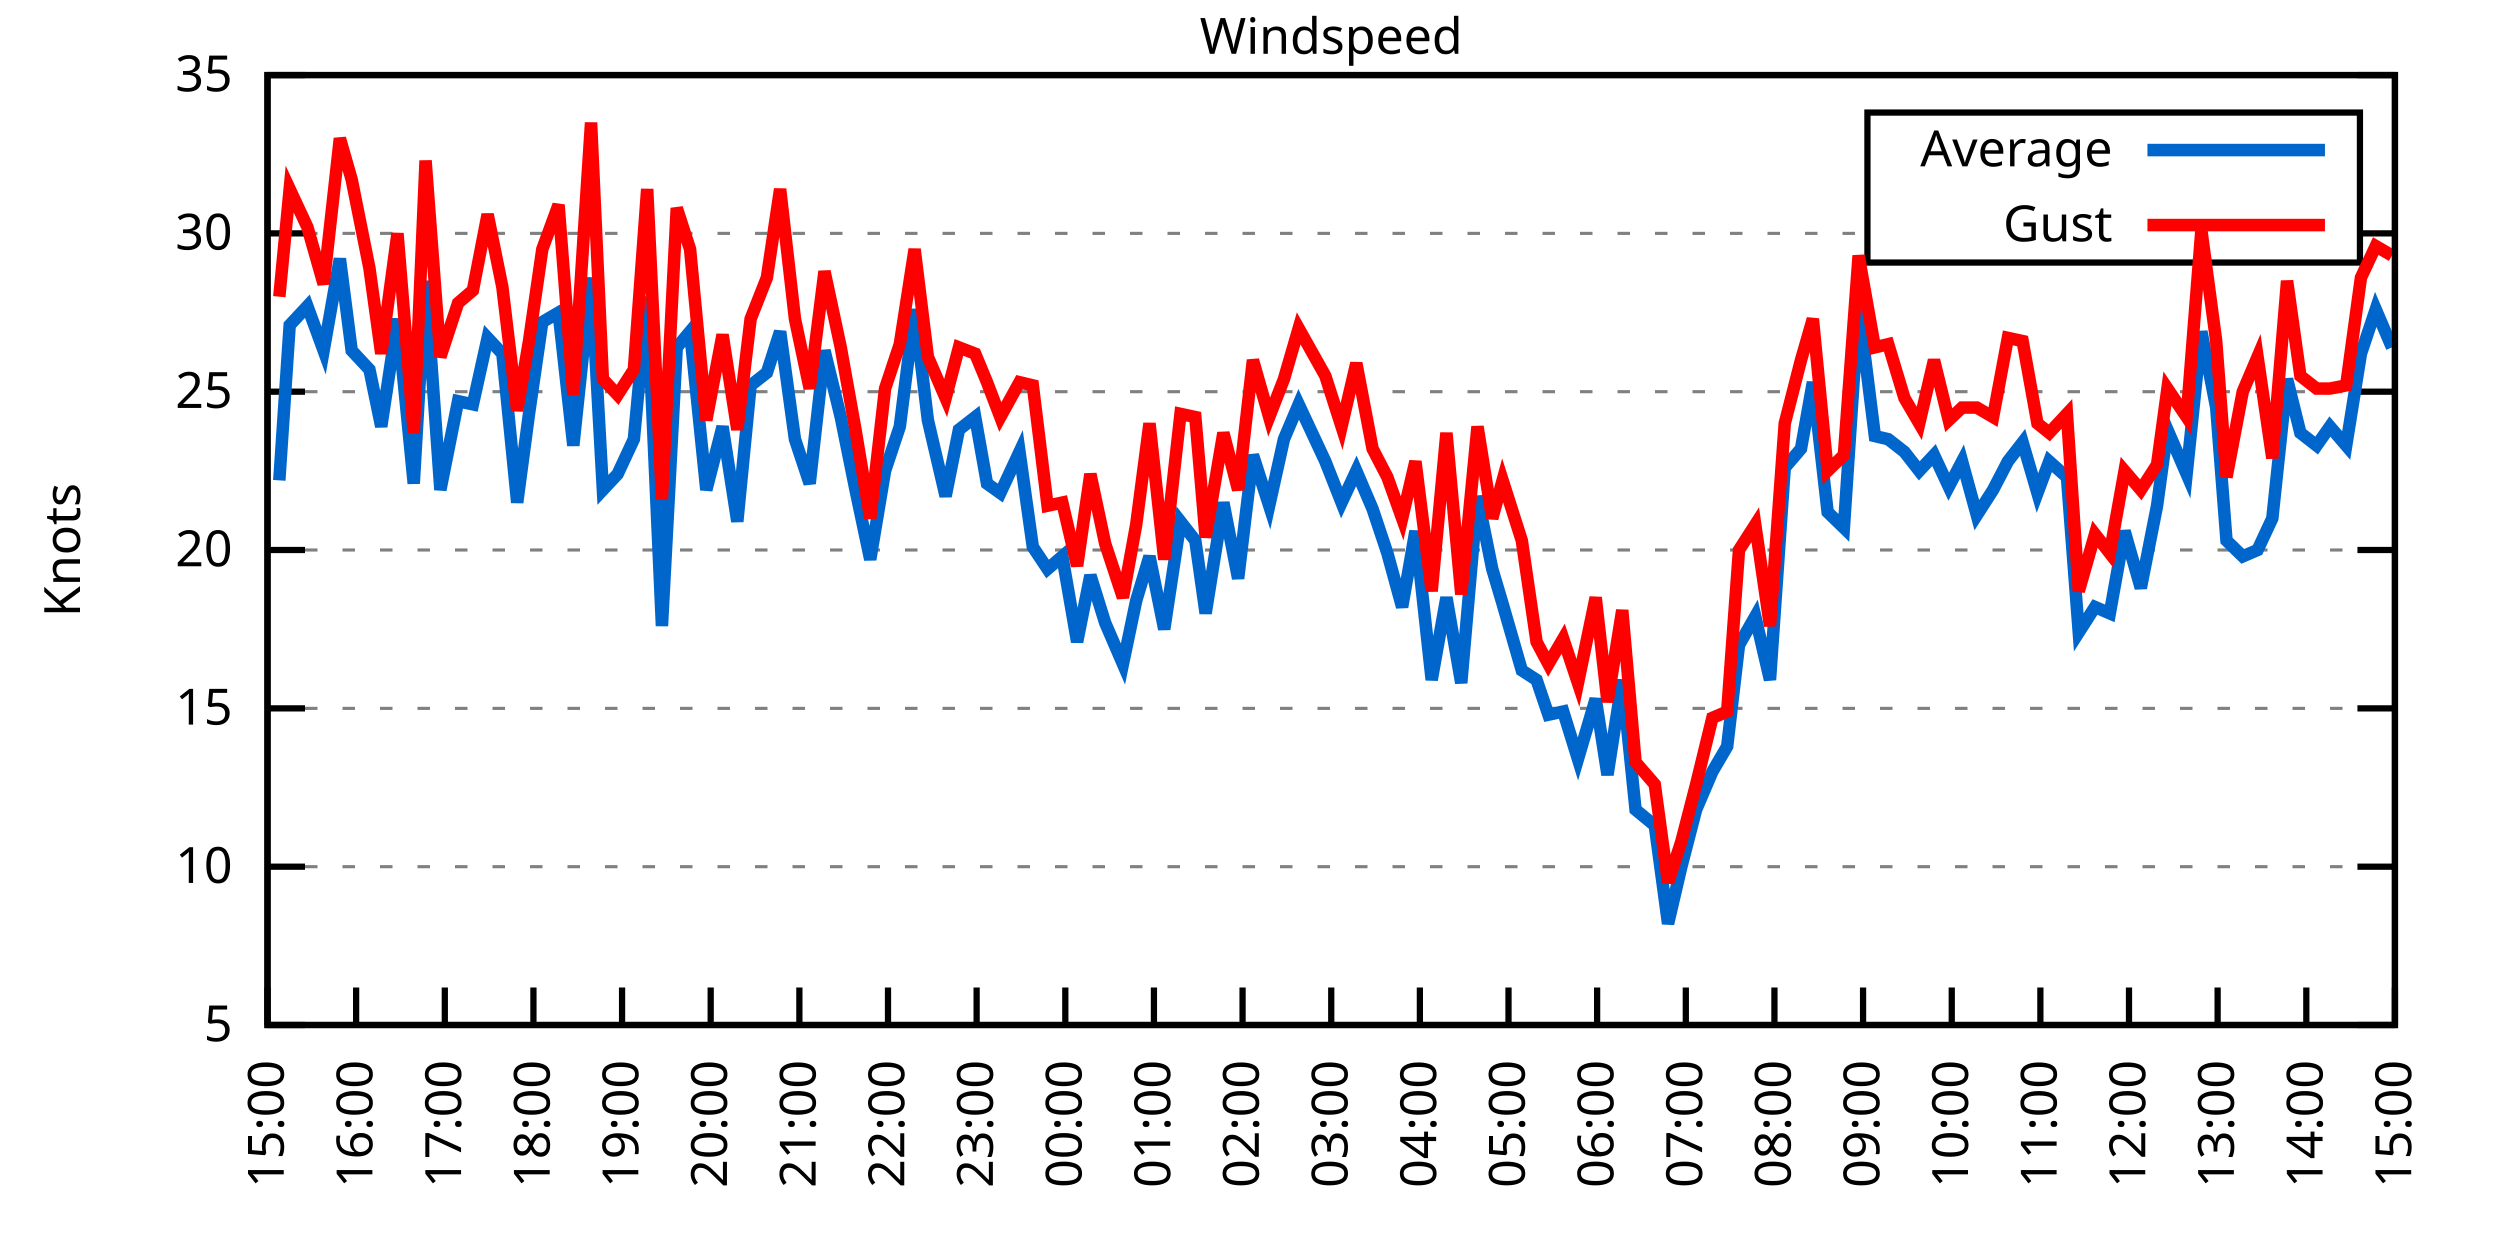
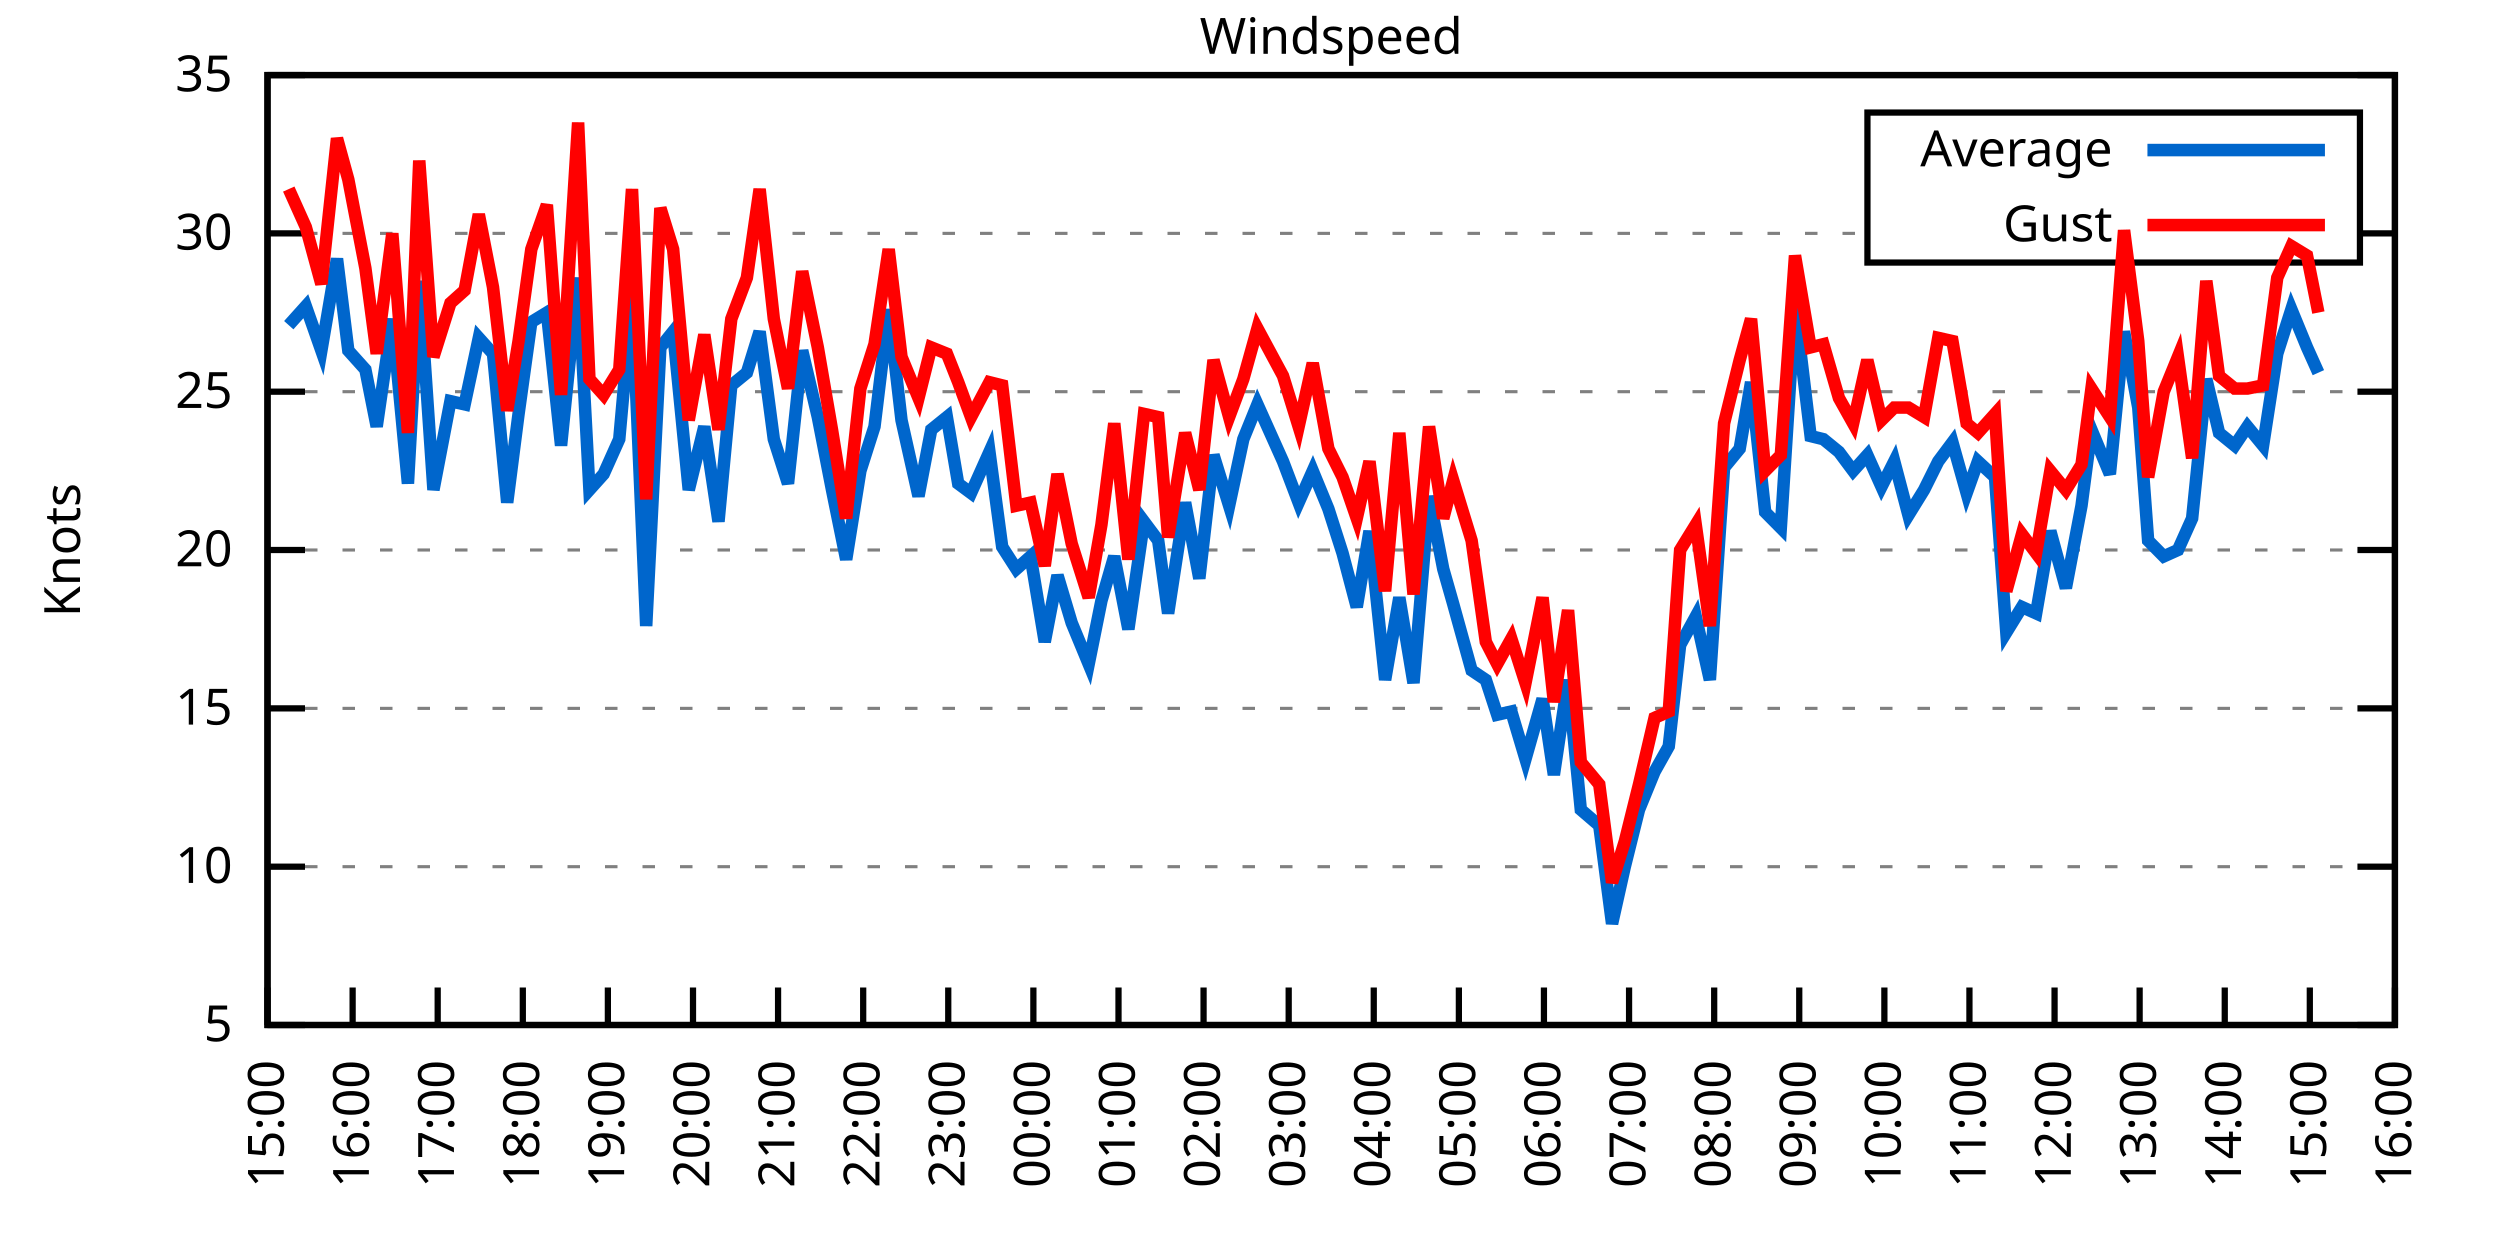
<svg xmlns="http://www.w3.org/2000/svg" xmlns:xlink="http://www.w3.org/1999/xlink" width="400" height="200" viewBox="0 0 400 200">
  <g id="gnuplot_canvas">
    <rect x="0" y="0" width="400" height="200" fill="none" />
    <defs>
      <circle id="gpDot" r="0.5" stroke-width="0.5" stroke="currentColor" />
      <path id="gpPt0" stroke-width="0.333" stroke="currentColor" d="M-1,0 h2 M0,-1 v2" />
      <path id="gpPt1" stroke-width="0.333" stroke="currentColor" d="M-1,-1 L1,1 M1,-1 L-1,1" />
      <path id="gpPt2" stroke-width="0.333" stroke="currentColor" d="M-1,0 L1,0 M0,-1 L0,1 M-1,-1 L1,1 M-1,1 L1,-1" />
      <rect id="gpPt3" stroke-width="0.333" stroke="currentColor" x="-1" y="-1" width="2" height="2" />
      <rect id="gpPt4" stroke-width="0.333" stroke="currentColor" fill="currentColor" x="-1" y="-1" width="2" height="2" />
      <circle id="gpPt5" stroke-width="0.333" stroke="currentColor" cx="0" cy="0" r="1" />
      <use xlink:href="#gpPt5" id="gpPt6" fill="currentColor" stroke="none" />
      <path id="gpPt7" stroke-width="0.333" stroke="currentColor" d="M0,-1.33 L-1.33,0.67 L1.33,0.67 z" />
      <use xlink:href="#gpPt7" id="gpPt8" fill="currentColor" stroke="none" />
      <use xlink:href="#gpPt7" id="gpPt9" stroke="currentColor" transform="rotate(180)" />
      <use xlink:href="#gpPt9" id="gpPt10" fill="currentColor" stroke="none" />
      <use xlink:href="#gpPt3" id="gpPt11" stroke="currentColor" transform="rotate(45)" />
      <use xlink:href="#gpPt11" id="gpPt12" fill="currentColor" stroke="none" />
      <path id="gpPt13" stroke-width="0.333" stroke="currentColor" d="M0,1.330 L1.265,0.411 L0.782,-1.067 L-0.782,-1.076 L-1.265,0.411 z" />
      <use xlink:href="#gpPt13" id="gpPt14" fill="currentColor" stroke="none" />
      <filter id="textbox" filterUnits="objectBoundingBox" x="0" y="0" height="1" width="1">
        <feFlood flood-color="white" flood-opacity="1" result="bgnd" />
        <feComposite in="SourceGraphic" in2="bgnd" operator="atop" />
      </filter>
      <filter id="greybox" filterUnits="objectBoundingBox" x="0" y="0" height="1" width="1">
        <feFlood flood-color="lightgrey" flood-opacity="1" result="grey" />
        <feComposite in="SourceGraphic" in2="grey" operator="atop" />
      </filter>
    </defs>
    <g fill="none" color="white" stroke="currentColor" stroke-width="1.00" stroke-linecap="butt" stroke-linejoin="miter">
</g>
    <g fill="none" color="black" stroke="currentColor" stroke-width="1.00" stroke-linecap="butt" stroke-linejoin="miter">
      <g stroke="none" shape-rendering="crispEdges">
        <polygon fill="rgb(255, 255, 255)" points="42.80,164.00 383.18,164.00 383.18,12.02 42.80,12.02 " />
      </g>
    </g>
    <g fill="none" color="black" stroke="currentColor" stroke-width="1.00" stroke-linecap="butt" stroke-linejoin="miter">
</g>
    <g fill="none" color="black" stroke="black" stroke-width="0.50" stroke-linecap="butt" stroke-linejoin="miter">
</g>
    <g fill="none" color="gray" stroke="currentColor" stroke-width="0.50" stroke-linecap="butt" stroke-linejoin="miter">
      <path stroke="gray" stroke-dasharray="2,4" class="gridline" d="M42.80,164.00 L383.19,164.00  " />
    </g>
    <g fill="none" color="gray" stroke="gray" stroke-width="1.00" stroke-linecap="butt" stroke-linejoin="miter">
</g>
    <g fill="none" color="black" stroke="currentColor" stroke-width="1.00" stroke-linecap="butt" stroke-linejoin="miter">
      <path stroke="black" d="M42.80,164.00 L48.80,164.00 M383.19,164.00 L377.19,164.00  " />
      <g transform="translate(37.20,166.60)" stroke="none" fill="black" font-family="Sans" font-size="8.00" text-anchor="end">
        <text>
          <tspan font-family="Sans"> 5</tspan>
        </text>
      </g>
    </g>
    <g fill="none" color="black" stroke="currentColor" stroke-width="1.00" stroke-linecap="butt" stroke-linejoin="miter">
</g>
    <g fill="none" color="black" stroke="black" stroke-width="0.50" stroke-linecap="butt" stroke-linejoin="miter">
</g>
    <g fill="none" color="gray" stroke="currentColor" stroke-width="0.50" stroke-linecap="butt" stroke-linejoin="miter">
      <path stroke="gray" stroke-dasharray="2,4" class="gridline" d="M42.80,138.67 L383.19,138.67  " />
    </g>
    <g fill="none" color="gray" stroke="gray" stroke-width="1.00" stroke-linecap="butt" stroke-linejoin="miter">
</g>
    <g fill="none" color="black" stroke="currentColor" stroke-width="1.00" stroke-linecap="butt" stroke-linejoin="miter">
      <path stroke="black" d="M42.80,138.67 L48.80,138.67 M383.19,138.67 L377.19,138.67  " />
      <g transform="translate(37.20,141.27)" stroke="none" fill="black" font-family="Sans" font-size="8.00" text-anchor="end">
        <text>
          <tspan font-family="Sans"> 10</tspan>
        </text>
      </g>
    </g>
    <g fill="none" color="black" stroke="currentColor" stroke-width="1.00" stroke-linecap="butt" stroke-linejoin="miter">
</g>
    <g fill="none" color="black" stroke="black" stroke-width="0.50" stroke-linecap="butt" stroke-linejoin="miter">
</g>
    <g fill="none" color="gray" stroke="currentColor" stroke-width="0.50" stroke-linecap="butt" stroke-linejoin="miter">
      <path stroke="gray" stroke-dasharray="2,4" class="gridline" d="M42.80,113.34 L383.19,113.34  " />
    </g>
    <g fill="none" color="gray" stroke="gray" stroke-width="1.00" stroke-linecap="butt" stroke-linejoin="miter">
</g>
    <g fill="none" color="black" stroke="currentColor" stroke-width="1.00" stroke-linecap="butt" stroke-linejoin="miter">
      <path stroke="black" d="M42.80,113.34 L48.80,113.34 M383.19,113.34 L377.19,113.34  " />
      <g transform="translate(37.20,115.94)" stroke="none" fill="black" font-family="Sans" font-size="8.00" text-anchor="end">
        <text>
          <tspan font-family="Sans"> 15</tspan>
        </text>
      </g>
    </g>
    <g fill="none" color="black" stroke="currentColor" stroke-width="1.00" stroke-linecap="butt" stroke-linejoin="miter">
</g>
    <g fill="none" color="black" stroke="black" stroke-width="0.50" stroke-linecap="butt" stroke-linejoin="miter">
</g>
    <g fill="none" color="gray" stroke="currentColor" stroke-width="0.50" stroke-linecap="butt" stroke-linejoin="miter">
      <path stroke="gray" stroke-dasharray="2,4" class="gridline" d="M42.80,88.00 L383.19,88.00  " />
    </g>
    <g fill="none" color="gray" stroke="gray" stroke-width="1.00" stroke-linecap="butt" stroke-linejoin="miter">
</g>
    <g fill="none" color="black" stroke="currentColor" stroke-width="1.00" stroke-linecap="butt" stroke-linejoin="miter">
      <path stroke="black" d="M42.80,88.00 L48.80,88.00 M383.19,88.00 L377.19,88.00  " />
      <g transform="translate(37.20,90.60)" stroke="none" fill="black" font-family="Sans" font-size="8.00" text-anchor="end">
        <text>
          <tspan font-family="Sans"> 20</tspan>
        </text>
      </g>
    </g>
    <g fill="none" color="black" stroke="currentColor" stroke-width="1.00" stroke-linecap="butt" stroke-linejoin="miter">
</g>
    <g fill="none" color="black" stroke="black" stroke-width="0.50" stroke-linecap="butt" stroke-linejoin="miter">
</g>
    <g fill="none" color="gray" stroke="currentColor" stroke-width="0.50" stroke-linecap="butt" stroke-linejoin="miter">
      <path stroke="gray" stroke-dasharray="2,4" class="gridline" d="M42.80,62.67 L383.19,62.67  " />
    </g>
    <g fill="none" color="gray" stroke="gray" stroke-width="1.00" stroke-linecap="butt" stroke-linejoin="miter">
</g>
    <g fill="none" color="black" stroke="currentColor" stroke-width="1.00" stroke-linecap="butt" stroke-linejoin="miter">
      <path stroke="black" d="M42.80,62.67 L48.80,62.67 M383.19,62.67 L377.19,62.67  " />
      <g transform="translate(37.20,65.27)" stroke="none" fill="black" font-family="Sans" font-size="8.00" text-anchor="end">
        <text>
          <tspan font-family="Sans"> 25</tspan>
        </text>
      </g>
    </g>
    <g fill="none" color="black" stroke="currentColor" stroke-width="1.00" stroke-linecap="butt" stroke-linejoin="miter">
</g>
    <g fill="none" color="black" stroke="black" stroke-width="0.50" stroke-linecap="butt" stroke-linejoin="miter">
</g>
    <g fill="none" color="gray" stroke="currentColor" stroke-width="0.50" stroke-linecap="butt" stroke-linejoin="miter">
      <path stroke="gray" stroke-dasharray="2,4" class="gridline" d="M42.80,37.34 L298.79,37.34 M377.59,37.34 L383.19,37.34  " />
    </g>
    <g fill="none" color="gray" stroke="gray" stroke-width="1.00" stroke-linecap="butt" stroke-linejoin="miter">
</g>
    <g fill="none" color="black" stroke="currentColor" stroke-width="1.00" stroke-linecap="butt" stroke-linejoin="miter">
      <path stroke="black" d="M42.80,37.34 L48.80,37.34 M383.19,37.34 L377.19,37.34  " />
      <g transform="translate(37.20,39.94)" stroke="none" fill="black" font-family="Sans" font-size="8.00" text-anchor="end">
        <text>
          <tspan font-family="Sans"> 30</tspan>
        </text>
      </g>
    </g>
    <g fill="none" color="black" stroke="currentColor" stroke-width="1.00" stroke-linecap="butt" stroke-linejoin="miter">
</g>
    <g fill="none" color="black" stroke="black" stroke-width="0.50" stroke-linecap="butt" stroke-linejoin="miter">
</g>
    <g fill="none" color="gray" stroke="currentColor" stroke-width="0.50" stroke-linecap="butt" stroke-linejoin="miter">
      <path stroke="gray" stroke-dasharray="2,4" class="gridline" d="M42.80,12.01 L383.19,12.01  " />
    </g>
    <g fill="none" color="gray" stroke="gray" stroke-width="1.00" stroke-linecap="butt" stroke-linejoin="miter">
</g>
    <g fill="none" color="black" stroke="currentColor" stroke-width="1.00" stroke-linecap="butt" stroke-linejoin="miter">
      <path stroke="black" d="M42.80,12.01 L48.80,12.01 M383.19,12.01 L377.19,12.01  " />
      <g transform="translate(37.20,14.61)" stroke="none" fill="black" font-family="Sans" font-size="8.00" text-anchor="end">
        <text>
          <tspan font-family="Sans"> 35</tspan>
        </text>
      </g>
    </g>
    <g fill="none" color="black" stroke="currentColor" stroke-width="1.00" stroke-linecap="butt" stroke-linejoin="miter">
      <path stroke="black" d="M42.80,164.00 L42.80,158.00  " />
      <g transform="translate(45.40,169.60) rotate(270.00)" stroke="none" fill="black" font-family="Sans" font-size="8.00" text-anchor="end">
        <text>
          <tspan font-family="Sans">15:00</tspan>
        </text>
      </g>
    </g>
    <g fill="none" color="black" stroke="currentColor" stroke-width="1.00" stroke-linecap="butt" stroke-linejoin="miter">
-       <path stroke="black" d="M56.98,164.00 L56.98,158.00  " />
-       <g transform="translate(59.58,169.60) rotate(270.00)" stroke="none" fill="black" font-family="Sans" font-size="8.00" text-anchor="end">
+       <path stroke="black" d="M56.42,164.00 L56.42,158.00  " />
+       <g transform="translate(59.02,169.60) rotate(270.00)" stroke="none" fill="black" font-family="Sans" font-size="8.00" text-anchor="end">
        <text>
          <tspan font-family="Sans">16:00</tspan>
        </text>
      </g>
    </g>
    <g fill="none" color="black" stroke="currentColor" stroke-width="1.00" stroke-linecap="butt" stroke-linejoin="miter">
-       <path stroke="black" d="M71.17,164.00 L71.17,158.00  " />
-       <g transform="translate(73.77,169.60) rotate(270.00)" stroke="none" fill="black" font-family="Sans" font-size="8.00" text-anchor="end">
+       <path stroke="black" d="M70.03,164.00 L70.03,158.00  " />
+       <g transform="translate(72.63,169.60) rotate(270.00)" stroke="none" fill="black" font-family="Sans" font-size="8.00" text-anchor="end">
        <text>
          <tspan font-family="Sans">17:00</tspan>
        </text>
      </g>
    </g>
    <g fill="none" color="black" stroke="currentColor" stroke-width="1.00" stroke-linecap="butt" stroke-linejoin="miter">
-       <path stroke="black" d="M85.35,164.00 L85.35,158.00  " />
-       <g transform="translate(87.95,169.60) rotate(270.00)" stroke="none" fill="black" font-family="Sans" font-size="8.00" text-anchor="end">
+       <path stroke="black" d="M83.65,164.00 L83.65,158.00  " />
+       <g transform="translate(86.25,169.60) rotate(270.00)" stroke="none" fill="black" font-family="Sans" font-size="8.00" text-anchor="end">
        <text>
          <tspan font-family="Sans">18:00</tspan>
        </text>
      </g>
    </g>
    <g fill="none" color="black" stroke="currentColor" stroke-width="1.00" stroke-linecap="butt" stroke-linejoin="miter">
-       <path stroke="black" d="M99.53,164.00 L99.53,158.00  " />
-       <g transform="translate(102.13,169.60) rotate(270.00)" stroke="none" fill="black" font-family="Sans" font-size="8.00" text-anchor="end">
+       <path stroke="black" d="M97.26,164.00 L97.26,158.00  " />
+       <g transform="translate(99.86,169.60) rotate(270.00)" stroke="none" fill="black" font-family="Sans" font-size="8.00" text-anchor="end">
        <text>
          <tspan font-family="Sans">19:00</tspan>
        </text>
      </g>
    </g>
    <g fill="none" color="black" stroke="currentColor" stroke-width="1.00" stroke-linecap="butt" stroke-linejoin="miter">
-       <path stroke="black" d="M113.71,164.00 L113.71,158.00  " />
-       <g transform="translate(116.31,169.60) rotate(270.00)" stroke="none" fill="black" font-family="Sans" font-size="8.00" text-anchor="end">
+       <path stroke="black" d="M110.88,164.00 L110.88,158.00  " />
+       <g transform="translate(113.48,169.60) rotate(270.00)" stroke="none" fill="black" font-family="Sans" font-size="8.00" text-anchor="end">
        <text>
          <tspan font-family="Sans">20:00</tspan>
        </text>
      </g>
    </g>
    <g fill="none" color="black" stroke="currentColor" stroke-width="1.00" stroke-linecap="butt" stroke-linejoin="miter">
-       <path stroke="black" d="M127.90,164.00 L127.90,158.00  " />
-       <g transform="translate(130.50,169.60) rotate(270.00)" stroke="none" fill="black" font-family="Sans" font-size="8.00" text-anchor="end">
+       <path stroke="black" d="M124.49,164.00 L124.49,158.00  " />
+       <g transform="translate(127.09,169.60) rotate(270.00)" stroke="none" fill="black" font-family="Sans" font-size="8.00" text-anchor="end">
        <text>
          <tspan font-family="Sans">21:00</tspan>
        </text>
      </g>
    </g>
    <g fill="none" color="black" stroke="currentColor" stroke-width="1.00" stroke-linecap="butt" stroke-linejoin="miter">
-       <path stroke="black" d="M142.08,164.00 L142.08,158.00  " />
-       <g transform="translate(144.68,169.60) rotate(270.00)" stroke="none" fill="black" font-family="Sans" font-size="8.00" text-anchor="end">
+       <path stroke="black" d="M138.11,164.00 L138.11,158.00  " />
+       <g transform="translate(140.71,169.60) rotate(270.00)" stroke="none" fill="black" font-family="Sans" font-size="8.00" text-anchor="end">
        <text>
          <tspan font-family="Sans">22:00</tspan>
        </text>
      </g>
    </g>
    <g fill="none" color="black" stroke="currentColor" stroke-width="1.00" stroke-linecap="butt" stroke-linejoin="miter">
-       <path stroke="black" d="M156.26,164.00 L156.26,158.00  " />
-       <g transform="translate(158.86,169.60) rotate(270.00)" stroke="none" fill="black" font-family="Sans" font-size="8.00" text-anchor="end">
+       <path stroke="black" d="M151.72,164.00 L151.72,158.00  " />
+       <g transform="translate(154.32,169.60) rotate(270.00)" stroke="none" fill="black" font-family="Sans" font-size="8.00" text-anchor="end">
        <text>
          <tspan font-family="Sans">23:00</tspan>
        </text>
      </g>
    </g>
    <g fill="none" color="black" stroke="currentColor" stroke-width="1.00" stroke-linecap="butt" stroke-linejoin="miter">
-       <path stroke="black" d="M170.45,164.00 L170.45,158.00  " />
-       <g transform="translate(173.05,169.60) rotate(270.00)" stroke="none" fill="black" font-family="Sans" font-size="8.00" text-anchor="end">
+       <path stroke="black" d="M165.34,164.00 L165.34,158.00  " />
+       <g transform="translate(167.94,169.60) rotate(270.00)" stroke="none" fill="black" font-family="Sans" font-size="8.00" text-anchor="end">
        <text>
          <tspan font-family="Sans">00:00</tspan>
        </text>
      </g>
    </g>
    <g fill="none" color="black" stroke="currentColor" stroke-width="1.00" stroke-linecap="butt" stroke-linejoin="miter">
-       <path stroke="black" d="M184.63,164.00 L184.63,158.00  " />
-       <g transform="translate(187.23,169.60) rotate(270.00)" stroke="none" fill="black" font-family="Sans" font-size="8.00" text-anchor="end">
+       <path stroke="black" d="M178.96,164.00 L178.96,158.00  " />
+       <g transform="translate(181.56,169.60) rotate(270.00)" stroke="none" fill="black" font-family="Sans" font-size="8.00" text-anchor="end">
        <text>
          <tspan font-family="Sans">01:00</tspan>
        </text>
      </g>
    </g>
    <g fill="none" color="black" stroke="currentColor" stroke-width="1.00" stroke-linecap="butt" stroke-linejoin="miter">
-       <path stroke="black" d="M198.81,164.00 L198.81,158.00  " />
-       <g transform="translate(201.41,169.60) rotate(270.00)" stroke="none" fill="black" font-family="Sans" font-size="8.00" text-anchor="end">
+       <path stroke="black" d="M192.57,164.00 L192.57,158.00  " />
+       <g transform="translate(195.17,169.60) rotate(270.00)" stroke="none" fill="black" font-family="Sans" font-size="8.00" text-anchor="end">
        <text>
          <tspan font-family="Sans">02:00</tspan>
        </text>
      </g>
    </g>
    <g fill="none" color="black" stroke="currentColor" stroke-width="1.00" stroke-linecap="butt" stroke-linejoin="miter">
-       <path stroke="black" d="M213.00,164.00 L213.00,158.00  " />
-       <g transform="translate(215.60,169.60) rotate(270.00)" stroke="none" fill="black" font-family="Sans" font-size="8.00" text-anchor="end">
+       <path stroke="black" d="M206.19,164.00 L206.19,158.00  " />
+       <g transform="translate(208.79,169.60) rotate(270.00)" stroke="none" fill="black" font-family="Sans" font-size="8.00" text-anchor="end">
        <text>
          <tspan font-family="Sans">03:00</tspan>
        </text>
      </g>
    </g>
    <g fill="none" color="black" stroke="currentColor" stroke-width="1.00" stroke-linecap="butt" stroke-linejoin="miter">
-       <path stroke="black" d="M227.18,164.00 L227.18,158.00  " />
-       <g transform="translate(229.78,169.60) rotate(270.00)" stroke="none" fill="black" font-family="Sans" font-size="8.00" text-anchor="end">
+       <path stroke="black" d="M219.80,164.00 L219.80,158.00  " />
+       <g transform="translate(222.40,169.60) rotate(270.00)" stroke="none" fill="black" font-family="Sans" font-size="8.00" text-anchor="end">
        <text>
          <tspan font-family="Sans">04:00</tspan>
        </text>
      </g>
    </g>
    <g fill="none" color="black" stroke="currentColor" stroke-width="1.00" stroke-linecap="butt" stroke-linejoin="miter">
-       <path stroke="black" d="M241.36,164.00 L241.36,158.00  " />
-       <g transform="translate(243.96,169.60) rotate(270.00)" stroke="none" fill="black" font-family="Sans" font-size="8.00" text-anchor="end">
+       <path stroke="black" d="M233.42,164.00 L233.42,158.00  " />
+       <g transform="translate(236.02,169.60) rotate(270.00)" stroke="none" fill="black" font-family="Sans" font-size="8.00" text-anchor="end">
        <text>
          <tspan font-family="Sans">05:00</tspan>
        </text>
      </g>
    </g>
    <g fill="none" color="black" stroke="currentColor" stroke-width="1.00" stroke-linecap="butt" stroke-linejoin="miter">
-       <path stroke="black" d="M255.54,164.00 L255.54,158.00  " />
-       <g transform="translate(258.14,169.60) rotate(270.00)" stroke="none" fill="black" font-family="Sans" font-size="8.00" text-anchor="end">
+       <path stroke="black" d="M247.03,164.00 L247.03,158.00  " />
+       <g transform="translate(249.63,169.60) rotate(270.00)" stroke="none" fill="black" font-family="Sans" font-size="8.00" text-anchor="end">
        <text>
          <tspan font-family="Sans">06:00</tspan>
        </text>
      </g>
    </g>
    <g fill="none" color="black" stroke="currentColor" stroke-width="1.00" stroke-linecap="butt" stroke-linejoin="miter">
-       <path stroke="black" d="M269.73,164.00 L269.73,158.00  " />
-       <g transform="translate(272.33,169.60) rotate(270.00)" stroke="none" fill="black" font-family="Sans" font-size="8.00" text-anchor="end">
+       <path stroke="black" d="M260.65,164.00 L260.65,158.00  " />
+       <g transform="translate(263.25,169.60) rotate(270.00)" stroke="none" fill="black" font-family="Sans" font-size="8.00" text-anchor="end">
        <text>
          <tspan font-family="Sans">07:00</tspan>
        </text>
      </g>
    </g>
    <g fill="none" color="black" stroke="currentColor" stroke-width="1.00" stroke-linecap="butt" stroke-linejoin="miter">
-       <path stroke="black" d="M283.91,164.00 L283.91,158.00  " />
-       <g transform="translate(286.51,169.60) rotate(270.00)" stroke="none" fill="black" font-family="Sans" font-size="8.00" text-anchor="end">
+       <path stroke="black" d="M274.27,164.00 L274.27,158.00  " />
+       <g transform="translate(276.87,169.60) rotate(270.00)" stroke="none" fill="black" font-family="Sans" font-size="8.00" text-anchor="end">
        <text>
          <tspan font-family="Sans">08:00</tspan>
        </text>
      </g>
    </g>
    <g fill="none" color="black" stroke="currentColor" stroke-width="1.00" stroke-linecap="butt" stroke-linejoin="miter">
-       <path stroke="black" d="M298.09,164.00 L298.09,158.00  " />
-       <g transform="translate(300.69,169.60) rotate(270.00)" stroke="none" fill="black" font-family="Sans" font-size="8.00" text-anchor="end">
+       <path stroke="black" d="M287.88,164.00 L287.88,158.00  " />
+       <g transform="translate(290.48,169.60) rotate(270.00)" stroke="none" fill="black" font-family="Sans" font-size="8.00" text-anchor="end">
        <text>
          <tspan font-family="Sans">09:00</tspan>
        </text>
      </g>
    </g>
    <g fill="none" color="black" stroke="currentColor" stroke-width="1.00" stroke-linecap="butt" stroke-linejoin="miter">
-       <path stroke="black" d="M312.28,164.00 L312.28,158.00  " />
-       <g transform="translate(314.88,169.60) rotate(270.00)" stroke="none" fill="black" font-family="Sans" font-size="8.00" text-anchor="end">
+       <path stroke="black" d="M301.50,164.00 L301.50,158.00  " />
+       <g transform="translate(304.10,169.60) rotate(270.00)" stroke="none" fill="black" font-family="Sans" font-size="8.00" text-anchor="end">
        <text>
          <tspan font-family="Sans">10:00</tspan>
        </text>
      </g>
    </g>
    <g fill="none" color="black" stroke="currentColor" stroke-width="1.00" stroke-linecap="butt" stroke-linejoin="miter">
-       <path stroke="black" d="M326.46,164.00 L326.46,158.00  " />
-       <g transform="translate(329.06,169.60) rotate(270.00)" stroke="none" fill="black" font-family="Sans" font-size="8.00" text-anchor="end">
+       <path stroke="black" d="M315.11,164.00 L315.11,158.00  " />
+       <g transform="translate(317.71,169.60) rotate(270.00)" stroke="none" fill="black" font-family="Sans" font-size="8.00" text-anchor="end">
        <text>
          <tspan font-family="Sans">11:00</tspan>
        </text>
      </g>
    </g>
    <g fill="none" color="black" stroke="currentColor" stroke-width="1.00" stroke-linecap="butt" stroke-linejoin="miter">
-       <path stroke="black" d="M340.64,164.00 L340.64,158.00  " />
-       <g transform="translate(343.24,169.60) rotate(270.00)" stroke="none" fill="black" font-family="Sans" font-size="8.00" text-anchor="end">
+       <path stroke="black" d="M328.73,164.00 L328.73,158.00  " />
+       <g transform="translate(331.33,169.60) rotate(270.00)" stroke="none" fill="black" font-family="Sans" font-size="8.00" text-anchor="end">
        <text>
          <tspan font-family="Sans">12:00</tspan>
        </text>
      </g>
    </g>
    <g fill="none" color="black" stroke="currentColor" stroke-width="1.00" stroke-linecap="butt" stroke-linejoin="miter">
-       <path stroke="black" d="M354.82,164.00 L354.82,158.00  " />
-       <g transform="translate(357.42,169.60) rotate(270.00)" stroke="none" fill="black" font-family="Sans" font-size="8.00" text-anchor="end">
+       <path stroke="black" d="M342.34,164.00 L342.34,158.00  " />
+       <g transform="translate(344.94,169.60) rotate(270.00)" stroke="none" fill="black" font-family="Sans" font-size="8.00" text-anchor="end">
        <text>
          <tspan font-family="Sans">13:00</tspan>
        </text>
      </g>
    </g>
    <g fill="none" color="black" stroke="currentColor" stroke-width="1.00" stroke-linecap="butt" stroke-linejoin="miter">
-       <path stroke="black" d="M369.01,164.00 L369.01,158.00  " />
-       <g transform="translate(371.61,169.60) rotate(270.00)" stroke="none" fill="black" font-family="Sans" font-size="8.00" text-anchor="end">
+       <path stroke="black" d="M355.96,164.00 L355.96,158.00  " />
+       <g transform="translate(358.56,169.60) rotate(270.00)" stroke="none" fill="black" font-family="Sans" font-size="8.00" text-anchor="end">
        <text>
          <tspan font-family="Sans">14:00</tspan>
+         </text>
+       </g>
+     </g>
+     <g fill="none" color="black" stroke="currentColor" stroke-width="1.00" stroke-linecap="butt" stroke-linejoin="miter">
+       <path stroke="black" d="M369.57,164.00 L369.57,158.00  " />
+       <g transform="translate(372.17,169.60) rotate(270.00)" stroke="none" fill="black" font-family="Sans" font-size="8.00" text-anchor="end">
+         <text>
+           <tspan font-family="Sans">15:00</tspan>
        </text>
      </g>
    </g>
    <g fill="none" color="black" stroke="currentColor" stroke-width="1.00" stroke-linecap="butt" stroke-linejoin="miter">
      <path stroke="black" d="M383.19,164.00 L383.19,158.00  " />
      <g transform="translate(385.79,169.60) rotate(270.00)" stroke="none" fill="black" font-family="Sans" font-size="8.00" text-anchor="end">
        <text>
-           <tspan font-family="Sans">15:00</tspan>
+           <tspan font-family="Sans">16:00</tspan>
        </text>
      </g>
    </g>
    <g fill="none" color="black" stroke="currentColor" stroke-width="1.00" stroke-linecap="butt" stroke-linejoin="miter">
</g>
    <g fill="none" color="black" stroke="currentColor" stroke-width="1.00" stroke-linecap="butt" stroke-linejoin="miter">
      <path stroke="black" d="M42.80,12.01 L42.80,164.00 L383.19,164.00 L383.19,12.01 L42.80,12.01 Z  " />
    </g>
    <g fill="none" color="black" stroke="currentColor" stroke-width="1.00" stroke-linecap="butt" stroke-linejoin="miter">
</g>
    <g fill="none" color="black" stroke="currentColor" stroke-width="1.00" stroke-linecap="butt" stroke-linejoin="miter">
      <path stroke="black" d="M298.79,42.01 L298.79,18.01 L377.59,18.01 L377.59,42.01 L298.79,42.01 Z  " />
    </g>
    <g id="Windspeed_plot_1">
      <g fill="none" color="white" stroke="black" stroke-width="2.00" stroke-linecap="butt" stroke-linejoin="miter">
</g>
      <g fill="none" color="black" stroke="currentColor" stroke-width="2.00" stroke-linecap="butt" stroke-linejoin="miter">
        <g transform="translate(337.99,26.61)" stroke="none" fill="black" font-family="Sans" font-size="8.00" text-anchor="end">
          <text>
            <tspan font-family="Sans">Average</tspan>
          </text>
        </g>
      </g>
      <g fill="none" color="black" stroke="currentColor" stroke-width="2.00" stroke-linecap="butt" stroke-linejoin="miter">
-         <path stroke="rgb(  0, 102, 204)" d="M343.59,24.01 L371.99,24.01 M44.69,76.86 L46.35,52.03 L49.18,48.99 L51.78,56.09 L54.38,41.39 L56.27,56.09   L59.11,59.13 L61.00,68.25 L63.60,51.02 L66.20,77.37 L68.09,44.94 L70.46,78.38 L73.29,64.19 L75.66,64.70   L78.02,54.06 L80.38,56.59 L82.75,80.41 L84.64,66.22 L86.77,51.53 L89.37,50.01 L91.73,71.29 L94.57,44.43   L96.46,78.38 L98.82,75.85 L101.42,70.27 L103.55,47.47 L105.91,100.16 L108.28,55.58 L110.41,53.05 L113.01,78.38   L115.61,68.25 L117.97,83.45 L120.10,61.66 L122.70,59.63 L124.82,53.05 L127.19,70.27 L129.55,77.37 L131.92,56.09   L134.52,66.73 L136.88,78.38 L139.24,89.52 L141.61,75.34 L143.97,68.25 L146.34,49.50 L148.46,67.23 L151.30,79.39   L153.43,68.75 L156.03,66.73 L157.92,77.37 L160.05,78.89 L163.12,72.30 L165.25,87.50 L167.61,91.04 L169.97,89.02   L172.34,102.70 L174.46,92.06 L176.83,99.66 L179.67,106.24 L181.79,96.11 L183.92,89.02 L186.28,100.67 L188.88,83.45   L191.25,86.49 L192.90,98.14 L195.74,80.41 L198.10,92.56 L200.47,72.81 L203.07,80.91 L205.43,70.27 L207.79,64.70   L212.05,73.82 L214.65,80.41 L217.01,75.34 L219.61,81.42 L221.98,88.51 L224.34,97.12 L226.47,84.97 L229.07,108.78   L231.43,95.60 L233.80,109.28 L236.40,79.39 L238.76,91.04 L240.42,96.62 L243.49,107.26 L245.85,108.78 L247.74,114.35   L250.11,113.84 L252.47,121.44 L255.31,111.82 L257.20,123.98 L259.56,108.78 L261.69,129.55 L264.76,132.08 L266.89,147.79   L269.02,138.67 L271.38,129.55 L273.98,123.47 L276.35,119.42 L278.24,103.20 L280.84,98.64 L283.20,108.78 L285.56,74.83   L288.16,71.79 L290.06,61.15 L292.42,81.93 L295.02,84.46 L297.38,48.99 L299.98,69.77 L302.11,70.27 L304.71,72.30   L307.08,75.34 L309.44,72.81 L311.80,77.87 L313.93,73.82 L316.29,82.43 L318.89,78.38 L321.26,73.82 L323.62,70.78   L325.99,78.89 L327.88,73.82 L330.71,76.35 L332.60,101.18 L335.20,97.12 L337.57,98.14 L339.93,84.97 L342.53,94.08   L345.13,80.91 L346.79,68.75 L349.86,75.85 L352.22,53.05 L354.59,65.21 L356.24,86.49 L358.84,89.02 L361.21,88.00   L363.57,82.94 L365.93,60.65 L368.06,69.26 L370.66,71.29 L372.79,68.25 L375.39,71.29 L377.75,56.59 L380.12,49.50   L382.72,55.58  " />
+         <path stroke="rgb(  0, 102, 204)" d="M343.59,24.01 L371.99,24.01 M46.20,52.03 L48.93,48.99 L51.42,56.09 L53.92,41.39 L55.73,56.09 L58.46,59.13   L60.27,68.25 L62.77,51.02 L65.27,77.37 L67.08,44.94 L69.35,78.38 L72.07,64.19 L74.34,64.70 L76.61,54.06   L78.88,56.59 L81.15,80.41 L82.97,66.22 L85.01,51.53 L87.50,50.01 L89.77,71.29 L92.50,44.43 L94.31,78.38   L96.58,75.85 L99.08,70.27 L101.12,47.47 L103.39,100.16 L105.66,55.58 L107.70,53.05 L110.20,78.38 L112.69,68.25   L114.96,83.45 L117.01,61.66 L119.50,59.63 L121.54,53.05 L123.81,70.27 L126.08,77.37 L128.35,56.09 L130.85,66.73   L133.12,78.38 L135.39,89.52 L137.66,75.34 L139.92,68.25 L142.19,49.50 L144.24,67.23 L146.96,79.39 L149.00,68.75   L151.50,66.73 L153.31,77.37 L155.36,78.89 L158.31,72.30 L160.35,87.50 L162.62,91.04 L164.89,89.02 L167.16,102.70   L169.20,92.06 L171.47,99.66 L174.19,106.24 L176.23,96.11 L178.28,89.02 L180.54,100.67 L183.04,83.45 L185.31,86.49   L186.90,98.14 L189.62,80.41 L191.89,92.56 L194.16,72.81 L196.66,80.91 L198.93,70.27 L201.19,64.70 L205.28,73.82   L207.78,80.41 L210.04,75.34 L212.54,81.42 L214.81,88.51 L217.08,97.12 L219.12,84.97 L221.62,108.78 L223.89,95.60   L226.16,109.28 L228.65,79.39 L230.92,91.04 L232.51,96.62 L235.46,107.26 L237.73,108.78 L239.55,114.35 L241.81,113.84   L244.08,121.44 L246.81,111.82 L248.62,123.98 L250.89,108.78 L252.93,129.55 L255.88,132.08 L257.93,147.79 L259.97,138.67   L262.24,129.55 L264.73,123.47 L267.00,119.42 L268.82,103.20 L271.32,98.64 L273.58,108.78 L275.85,74.83 L278.35,71.79   L280.17,61.15 L282.43,81.93 L284.93,84.46 L287.20,48.99 L289.70,69.77 L291.74,70.27 L294.23,72.30 L296.50,75.34   L298.77,72.81 L301.04,77.87 L303.08,73.82 L305.35,82.43 L307.85,78.38 L310.12,73.82 L312.39,70.78 L314.66,78.89   L316.47,73.82 L319.20,76.35 L321.01,101.18 L323.51,97.12 L325.78,98.14 L328.05,84.97 L330.54,94.08 L333.04,80.91   L334.63,68.75 L337.58,75.85 L339.85,53.05 L342.12,65.21 L343.70,86.49 L346.20,89.02 L348.47,88.00 L350.74,82.94   L353.01,60.65 L355.05,69.26 L357.55,71.29 L359.59,68.25 L362.09,71.29 L364.36,56.59 L366.62,49.50 L369.12,55.58   L370.94,59.63  " />
      </g>
    </g>
    <g id="Windspeed_plot_2">
      <g fill="none" color="black" stroke="currentColor" stroke-width="2.00" stroke-linecap="butt" stroke-linejoin="miter">
        <g transform="translate(337.99,38.61)" stroke="none" fill="black" font-family="Sans" font-size="8.00" text-anchor="end">
          <text>
            <tspan font-family="Sans">Gust</tspan>
          </text>
        </g>
      </g>
      <g fill="none" color="black" stroke="currentColor" stroke-width="2.00" stroke-linecap="butt" stroke-linejoin="miter">
-         <path stroke="rgb(255,   0,   0)" d="M343.59,36.01 L371.99,36.01 M44.69,47.47 L46.35,30.25 L49.18,36.33 L51.78,45.45 L54.38,22.14 L56.27,28.73   L59.11,42.91 L61.00,56.59 L63.60,37.34 L66.20,69.26 L68.09,25.69 L70.46,57.10 L73.29,48.49 L75.66,46.46   L78.02,34.30 L80.38,45.95 L82.75,65.71 L84.64,54.57 L86.77,39.87 L89.37,32.78 L91.73,63.18 L94.57,19.61   L96.46,60.65 L98.82,63.18 L101.42,59.13 L103.55,30.25 L105.91,79.90 L108.28,33.29 L110.41,39.87 L113.01,67.23   L115.61,53.55 L117.97,68.75 L120.10,51.02 L122.70,44.43 L124.82,30.25 L127.19,51.02 L129.55,62.17 L131.92,43.42   L134.52,55.58 L136.88,68.75 L139.24,82.94 L141.61,62.17 L143.97,55.07 L146.34,39.87 L148.46,57.10 L151.30,63.69   L153.43,55.58 L156.03,56.59 L157.92,61.15 L160.05,66.73 L163.12,61.15 L165.25,61.66 L167.61,80.91 L169.97,80.41   L172.34,90.54 L174.46,75.85 L176.83,86.99 L179.67,95.60 L181.79,83.95 L183.92,67.74 L186.28,89.52 L188.88,66.22   L191.25,66.73 L192.90,85.98 L195.74,69.26 L198.10,78.38 L200.47,57.61 L203.07,66.73 L205.43,60.65 L207.79,52.54   L212.05,60.14 L214.65,68.25 L217.01,58.11 L219.61,71.79 L221.98,76.35 L224.34,82.94 L226.47,73.82 L229.07,94.59   L231.43,69.26 L233.80,95.10 L236.40,68.25 L238.76,82.94 L240.42,76.86 L243.49,86.49 L245.85,102.70 L247.74,106.24   L250.11,102.19 L252.47,109.28 L255.31,95.60 L257.20,112.32 L259.56,97.63 L261.69,121.95 L264.76,125.50 L266.89,141.20   L269.02,134.62 L271.38,125.50 L273.98,114.86 L276.35,113.84 L278.24,88.00 L280.84,83.95 L283.20,100.16 L285.56,67.74   L288.16,57.61 L290.06,51.02 L292.42,75.34 L295.02,72.81 L297.38,40.89 L299.98,55.58 L302.11,55.07 L304.71,63.69   L307.08,67.74 L309.44,57.61 L311.80,67.23 L313.93,65.21 L316.29,65.21 L318.89,66.73 L321.26,54.06 L323.62,54.57   L325.99,67.74 L327.88,69.26 L330.71,66.22 L332.60,94.59 L335.20,85.47 L337.57,88.51 L339.93,75.34 L342.53,78.38   L345.13,74.33 L346.79,62.17 L349.86,66.73 L352.22,36.84 L354.59,54.57 L356.24,76.35 L358.84,62.67 L361.21,57.10   L363.57,73.31 L365.93,44.94 L368.06,60.14 L370.66,62.17 L372.79,62.17 L375.39,61.66 L377.75,44.43 L380.12,39.37   L382.72,40.89  " />
+         <path stroke="rgb(255,   0,   0)" d="M343.59,36.01 L371.99,36.01 M46.20,30.25 L48.93,36.33 L51.42,45.45 L53.92,22.14 L55.73,28.73 L58.46,42.91   L60.27,56.59 L62.77,37.34 L65.27,69.26 L67.08,25.69 L69.35,57.10 L72.07,48.49 L74.34,46.46 L76.61,34.30   L78.88,45.95 L81.15,65.71 L82.97,54.57 L85.01,39.87 L87.50,32.78 L89.77,63.18 L92.50,19.61 L94.31,60.65   L96.58,63.18 L99.08,59.13 L101.12,30.25 L103.39,79.90 L105.66,33.29 L107.70,39.87 L110.20,67.23 L112.69,53.55   L114.96,68.75 L117.01,51.02 L119.50,44.43 L121.54,30.25 L123.81,51.02 L126.08,62.17 L128.35,43.42 L130.85,55.58   L133.12,68.75 L135.39,82.94 L137.66,62.17 L139.92,55.07 L142.19,39.87 L144.24,57.10 L146.96,63.69 L149.00,55.58   L151.50,56.59 L153.31,61.15 L155.36,66.73 L158.31,61.15 L160.35,61.66 L162.62,80.91 L164.89,80.41 L167.16,90.54   L169.20,75.85 L171.47,86.99 L174.19,95.60 L176.23,83.95 L178.28,67.74 L180.54,89.52 L183.04,66.22 L185.31,66.73   L186.90,85.98 L189.62,69.26 L191.89,78.38 L194.16,57.61 L196.66,66.73 L198.93,60.65 L201.19,52.54 L205.28,60.14   L207.78,68.25 L210.04,58.11 L212.54,71.79 L214.81,76.35 L217.08,82.94 L219.12,73.82 L221.62,94.59 L223.89,69.26   L226.16,95.10 L228.65,68.25 L230.92,82.94 L232.51,76.86 L235.46,86.49 L237.73,102.70 L239.55,106.24 L241.81,102.19   L244.08,109.28 L246.81,95.60 L248.62,112.32 L250.89,97.63 L252.93,121.95 L255.88,125.50 L257.93,141.20 L259.97,134.62   L262.24,125.50 L264.73,114.86 L267.00,113.84 L268.82,88.00 L271.32,83.95 L273.58,100.16 L275.85,67.74 L278.35,57.61   L280.17,51.02 L282.43,75.34 L284.93,72.81 L287.20,40.89 L289.70,55.58 L291.74,55.07 L294.23,63.69 L296.50,67.74   L298.77,57.61 L301.04,67.23 L303.08,65.21 L305.35,65.21 L307.85,66.73 L310.12,54.06 L312.39,54.57 L314.66,67.74   L316.47,69.26 L319.20,66.22 L321.01,94.59 L323.51,85.47 L325.78,88.51 L328.05,75.34 L330.54,78.38 L333.04,74.33   L334.63,62.17 L337.58,66.73 L339.85,36.84 L342.12,54.57 L343.70,76.35 L346.20,62.67 L348.47,57.10 L350.74,73.31   L353.01,44.94 L355.05,60.14 L357.55,62.17 L359.59,62.17 L362.09,61.66 L364.36,44.43 L366.62,39.37 L369.12,40.89   L370.94,50.01  " />
      </g>
    </g>
    <g fill="none" color="black" stroke="currentColor" stroke-width="2.00" stroke-linecap="butt" stroke-linejoin="miter">
</g>
    <g fill="none" color="black" stroke="black" stroke-width="1.00" stroke-linecap="butt" stroke-linejoin="miter">
</g>
    <g fill="none" color="black" stroke="currentColor" stroke-width="1.00" stroke-linecap="butt" stroke-linejoin="miter">
      <path stroke="black" d="M42.80,12.01 L42.80,164.00 L383.19,164.00 L383.19,12.01 L42.80,12.01 Z  " />
      <g transform="translate(12.80,88.01) rotate(270.00)" stroke="none" fill="black" font-family="Sans" font-size="8.00" text-anchor="middle">
        <text>
          <tspan font-family="Sans">Knots</tspan>
        </text>
      </g>
    </g>
    <g fill="none" color="black" stroke="currentColor" stroke-width="1.00" stroke-linecap="butt" stroke-linejoin="miter">
</g>
    <g fill="none" color="black" stroke="currentColor" stroke-width="1.00" stroke-linecap="butt" stroke-linejoin="miter">
      <g transform="translate(212.99,8.61)" stroke="none" fill="black" font-family="Sans" font-size="8.00" text-anchor="middle">
        <text>
          <tspan font-family="Sans">Windspeed</tspan>
        </text>
      </g>
    </g>
    <g fill="none" color="black" stroke="currentColor" stroke-width="1.00" stroke-linecap="butt" stroke-linejoin="miter">
</g>
  </g>
</svg>
